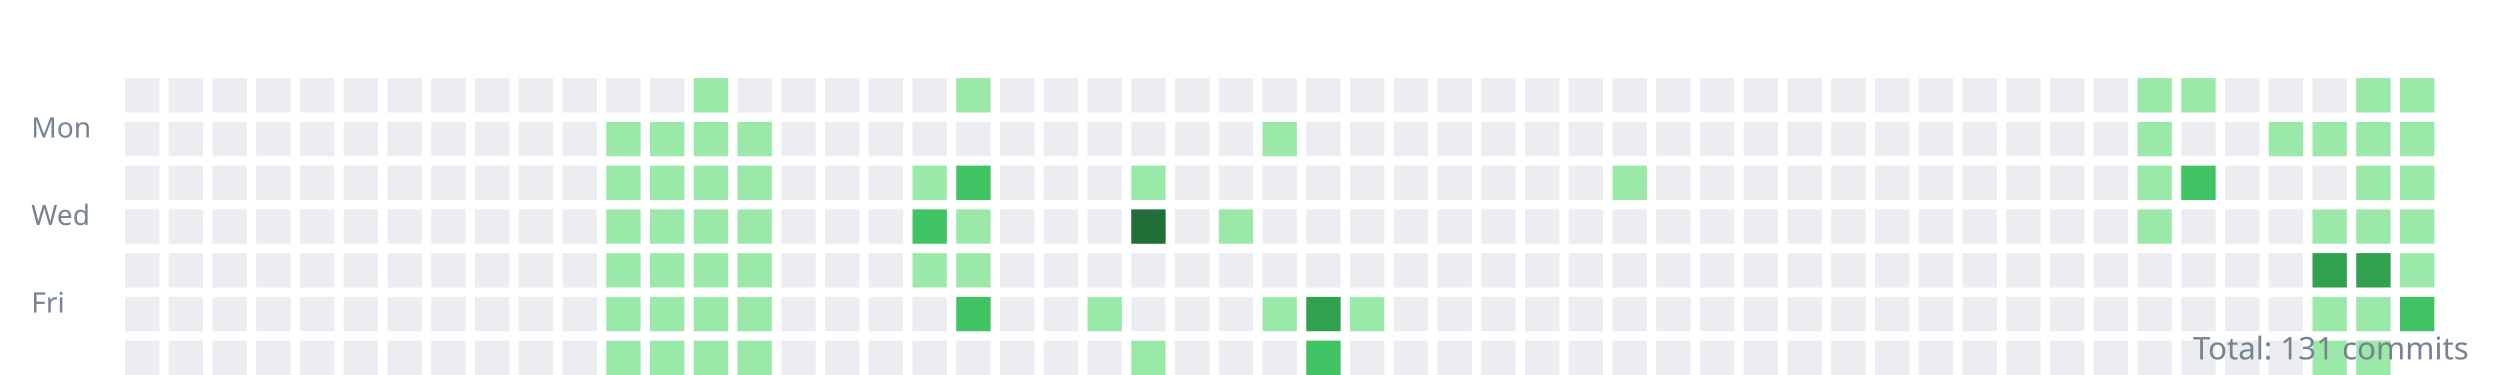
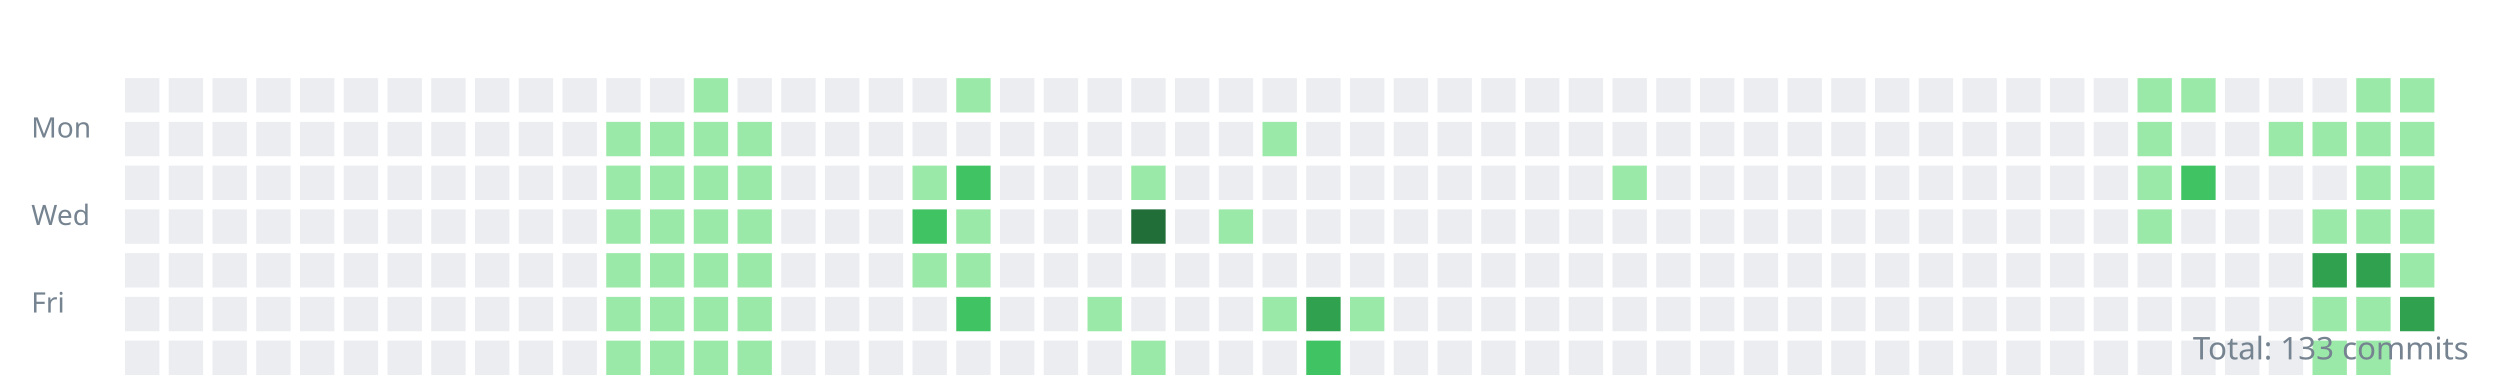
<svg xmlns="http://www.w3.org/2000/svg" width="800" height="120">
  <style>.day{outline:1px solid rgba(27,31,35,0.06);}text{font:9px sans-serif;fill:#768390;}</style>
  <g transform="translate(10,10)">
    <text y="34">Mon</text>
    <text y="62">Wed</text>
    <text y="90">Fri</text>
    <rect class="day" width="11" height="11" x="30" y="15" fill="#ebedf0" />
    <rect class="day" width="11" height="11" x="30" y="29" fill="#ebedf0" />
    <rect class="day" width="11" height="11" x="30" y="43" fill="#ebedf0" />
    <rect class="day" width="11" height="11" x="30" y="57" fill="#ebedf0" />
    <rect class="day" width="11" height="11" x="30" y="71" fill="#ebedf0" />
    <rect class="day" width="11" height="11" x="30" y="85" fill="#ebedf0" />
    <rect class="day" width="11" height="11" x="30" y="99" fill="#ebedf0" />
    <rect class="day" width="11" height="11" x="44" y="15" fill="#ebedf0" />
    <rect class="day" width="11" height="11" x="44" y="29" fill="#ebedf0" />
    <rect class="day" width="11" height="11" x="44" y="43" fill="#ebedf0" />
    <rect class="day" width="11" height="11" x="44" y="57" fill="#ebedf0" />
    <rect class="day" width="11" height="11" x="44" y="71" fill="#ebedf0" />
    <rect class="day" width="11" height="11" x="44" y="85" fill="#ebedf0" />
    <rect class="day" width="11" height="11" x="44" y="99" fill="#ebedf0" />
    <rect class="day" width="11" height="11" x="58" y="15" fill="#ebedf0" />
    <rect class="day" width="11" height="11" x="58" y="29" fill="#ebedf0" />
    <rect class="day" width="11" height="11" x="58" y="43" fill="#ebedf0" />
    <rect class="day" width="11" height="11" x="58" y="57" fill="#ebedf0" />
    <rect class="day" width="11" height="11" x="58" y="71" fill="#ebedf0" />
    <rect class="day" width="11" height="11" x="58" y="85" fill="#ebedf0" />
    <rect class="day" width="11" height="11" x="58" y="99" fill="#ebedf0" />
    <rect class="day" width="11" height="11" x="72" y="15" fill="#ebedf0" />
    <rect class="day" width="11" height="11" x="72" y="29" fill="#ebedf0" />
    <rect class="day" width="11" height="11" x="72" y="43" fill="#ebedf0" />
    <rect class="day" width="11" height="11" x="72" y="57" fill="#ebedf0" />
    <rect class="day" width="11" height="11" x="72" y="71" fill="#ebedf0" />
    <rect class="day" width="11" height="11" x="72" y="85" fill="#ebedf0" />
    <rect class="day" width="11" height="11" x="72" y="99" fill="#ebedf0" />
    <rect class="day" width="11" height="11" x="86" y="15" fill="#ebedf0" />
    <rect class="day" width="11" height="11" x="86" y="29" fill="#ebedf0" />
    <rect class="day" width="11" height="11" x="86" y="43" fill="#ebedf0" />
    <rect class="day" width="11" height="11" x="86" y="57" fill="#ebedf0" />
    <rect class="day" width="11" height="11" x="86" y="71" fill="#ebedf0" />
    <rect class="day" width="11" height="11" x="86" y="85" fill="#ebedf0" />
    <rect class="day" width="11" height="11" x="86" y="99" fill="#ebedf0" />
    <rect class="day" width="11" height="11" x="100" y="15" fill="#ebedf0" />
    <rect class="day" width="11" height="11" x="100" y="29" fill="#ebedf0" />
    <rect class="day" width="11" height="11" x="100" y="43" fill="#ebedf0" />
    <rect class="day" width="11" height="11" x="100" y="57" fill="#ebedf0" />
    <rect class="day" width="11" height="11" x="100" y="71" fill="#ebedf0" />
    <rect class="day" width="11" height="11" x="100" y="85" fill="#ebedf0" />
    <rect class="day" width="11" height="11" x="100" y="99" fill="#ebedf0" />
    <rect class="day" width="11" height="11" x="114" y="15" fill="#ebedf0" />
    <rect class="day" width="11" height="11" x="114" y="29" fill="#ebedf0" />
    <rect class="day" width="11" height="11" x="114" y="43" fill="#ebedf0" />
    <rect class="day" width="11" height="11" x="114" y="57" fill="#ebedf0" />
    <rect class="day" width="11" height="11" x="114" y="71" fill="#ebedf0" />
    <rect class="day" width="11" height="11" x="114" y="85" fill="#ebedf0" />
    <rect class="day" width="11" height="11" x="114" y="99" fill="#ebedf0" />
    <rect class="day" width="11" height="11" x="128" y="15" fill="#ebedf0" />
    <rect class="day" width="11" height="11" x="128" y="29" fill="#ebedf0" />
    <rect class="day" width="11" height="11" x="128" y="43" fill="#ebedf0" />
    <rect class="day" width="11" height="11" x="128" y="57" fill="#ebedf0" />
    <rect class="day" width="11" height="11" x="128" y="71" fill="#ebedf0" />
    <rect class="day" width="11" height="11" x="128" y="85" fill="#ebedf0" />
    <rect class="day" width="11" height="11" x="128" y="99" fill="#ebedf0" />
    <rect class="day" width="11" height="11" x="142" y="15" fill="#ebedf0" />
    <rect class="day" width="11" height="11" x="142" y="29" fill="#ebedf0" />
    <rect class="day" width="11" height="11" x="142" y="43" fill="#ebedf0" />
    <rect class="day" width="11" height="11" x="142" y="57" fill="#ebedf0" />
    <rect class="day" width="11" height="11" x="142" y="71" fill="#ebedf0" />
    <rect class="day" width="11" height="11" x="142" y="85" fill="#ebedf0" />
    <rect class="day" width="11" height="11" x="142" y="99" fill="#ebedf0" />
    <rect class="day" width="11" height="11" x="156" y="15" fill="#ebedf0" />
    <rect class="day" width="11" height="11" x="156" y="29" fill="#ebedf0" />
    <rect class="day" width="11" height="11" x="156" y="43" fill="#ebedf0" />
    <rect class="day" width="11" height="11" x="156" y="57" fill="#ebedf0" />
    <rect class="day" width="11" height="11" x="156" y="71" fill="#ebedf0" />
    <rect class="day" width="11" height="11" x="156" y="85" fill="#ebedf0" />
    <rect class="day" width="11" height="11" x="156" y="99" fill="#ebedf0" />
    <rect class="day" width="11" height="11" x="170" y="15" fill="#ebedf0" />
    <rect class="day" width="11" height="11" x="170" y="29" fill="#ebedf0" />
    <rect class="day" width="11" height="11" x="170" y="43" fill="#ebedf0" />
    <rect class="day" width="11" height="11" x="170" y="57" fill="#ebedf0" />
    <rect class="day" width="11" height="11" x="170" y="71" fill="#ebedf0" />
    <rect class="day" width="11" height="11" x="170" y="85" fill="#ebedf0" />
    <rect class="day" width="11" height="11" x="170" y="99" fill="#ebedf0" />
    <rect class="day" width="11" height="11" x="184" y="15" fill="#ebedf0" />
    <rect class="day" width="11" height="11" x="184" y="29" fill="#9be9a8" />
    <rect class="day" width="11" height="11" x="184" y="43" fill="#9be9a8" />
    <rect class="day" width="11" height="11" x="184" y="57" fill="#9be9a8" />
    <rect class="day" width="11" height="11" x="184" y="71" fill="#9be9a8" />
    <rect class="day" width="11" height="11" x="184" y="85" fill="#9be9a8" />
    <rect class="day" width="11" height="11" x="184" y="99" fill="#9be9a8" />
    <rect class="day" width="11" height="11" x="198" y="15" fill="#ebedf0" />
    <rect class="day" width="11" height="11" x="198" y="29" fill="#9be9a8" />
    <rect class="day" width="11" height="11" x="198" y="43" fill="#9be9a8" />
    <rect class="day" width="11" height="11" x="198" y="57" fill="#9be9a8" />
    <rect class="day" width="11" height="11" x="198" y="71" fill="#9be9a8" />
    <rect class="day" width="11" height="11" x="198" y="85" fill="#9be9a8" />
    <rect class="day" width="11" height="11" x="198" y="99" fill="#9be9a8" />
    <rect class="day" width="11" height="11" x="212" y="15" fill="#9be9a8" />
    <rect class="day" width="11" height="11" x="212" y="29" fill="#9be9a8" />
    <rect class="day" width="11" height="11" x="212" y="43" fill="#9be9a8" />
    <rect class="day" width="11" height="11" x="212" y="57" fill="#9be9a8" />
    <rect class="day" width="11" height="11" x="212" y="71" fill="#9be9a8" />
    <rect class="day" width="11" height="11" x="212" y="85" fill="#9be9a8" />
    <rect class="day" width="11" height="11" x="212" y="99" fill="#9be9a8" />
    <rect class="day" width="11" height="11" x="226" y="15" fill="#ebedf0" />
    <rect class="day" width="11" height="11" x="226" y="29" fill="#9be9a8" />
    <rect class="day" width="11" height="11" x="226" y="43" fill="#9be9a8" />
    <rect class="day" width="11" height="11" x="226" y="57" fill="#9be9a8" />
    <rect class="day" width="11" height="11" x="226" y="71" fill="#9be9a8" />
    <rect class="day" width="11" height="11" x="226" y="85" fill="#9be9a8" />
    <rect class="day" width="11" height="11" x="226" y="99" fill="#9be9a8" />
    <rect class="day" width="11" height="11" x="240" y="15" fill="#ebedf0" />
    <rect class="day" width="11" height="11" x="240" y="29" fill="#ebedf0" />
    <rect class="day" width="11" height="11" x="240" y="43" fill="#ebedf0" />
    <rect class="day" width="11" height="11" x="240" y="57" fill="#ebedf0" />
    <rect class="day" width="11" height="11" x="240" y="71" fill="#ebedf0" />
    <rect class="day" width="11" height="11" x="240" y="85" fill="#ebedf0" />
    <rect class="day" width="11" height="11" x="240" y="99" fill="#ebedf0" />
    <rect class="day" width="11" height="11" x="254" y="15" fill="#ebedf0" />
    <rect class="day" width="11" height="11" x="254" y="29" fill="#ebedf0" />
    <rect class="day" width="11" height="11" x="254" y="43" fill="#ebedf0" />
    <rect class="day" width="11" height="11" x="254" y="57" fill="#ebedf0" />
    <rect class="day" width="11" height="11" x="254" y="71" fill="#ebedf0" />
    <rect class="day" width="11" height="11" x="254" y="85" fill="#ebedf0" />
    <rect class="day" width="11" height="11" x="254" y="99" fill="#ebedf0" />
    <rect class="day" width="11" height="11" x="268" y="15" fill="#ebedf0" />
    <rect class="day" width="11" height="11" x="268" y="29" fill="#ebedf0" />
    <rect class="day" width="11" height="11" x="268" y="43" fill="#ebedf0" />
    <rect class="day" width="11" height="11" x="268" y="57" fill="#ebedf0" />
    <rect class="day" width="11" height="11" x="268" y="71" fill="#ebedf0" />
    <rect class="day" width="11" height="11" x="268" y="85" fill="#ebedf0" />
    <rect class="day" width="11" height="11" x="268" y="99" fill="#ebedf0" />
    <rect class="day" width="11" height="11" x="282" y="15" fill="#ebedf0" />
    <rect class="day" width="11" height="11" x="282" y="29" fill="#ebedf0" />
    <rect class="day" width="11" height="11" x="282" y="43" fill="#9be9a8" />
    <rect class="day" width="11" height="11" x="282" y="57" fill="#40c463" />
    <rect class="day" width="11" height="11" x="282" y="71" fill="#9be9a8" />
    <rect class="day" width="11" height="11" x="282" y="85" fill="#ebedf0" />
    <rect class="day" width="11" height="11" x="282" y="99" fill="#ebedf0" />
    <rect class="day" width="11" height="11" x="296" y="15" fill="#9be9a8" />
    <rect class="day" width="11" height="11" x="296" y="29" fill="#ebedf0" />
    <rect class="day" width="11" height="11" x="296" y="43" fill="#40c463" />
    <rect class="day" width="11" height="11" x="296" y="57" fill="#9be9a8" />
    <rect class="day" width="11" height="11" x="296" y="71" fill="#9be9a8" />
    <rect class="day" width="11" height="11" x="296" y="85" fill="#40c463" />
    <rect class="day" width="11" height="11" x="296" y="99" fill="#ebedf0" />
    <rect class="day" width="11" height="11" x="310" y="15" fill="#ebedf0" />
    <rect class="day" width="11" height="11" x="310" y="29" fill="#ebedf0" />
    <rect class="day" width="11" height="11" x="310" y="43" fill="#ebedf0" />
    <rect class="day" width="11" height="11" x="310" y="57" fill="#ebedf0" />
    <rect class="day" width="11" height="11" x="310" y="71" fill="#ebedf0" />
    <rect class="day" width="11" height="11" x="310" y="85" fill="#ebedf0" />
    <rect class="day" width="11" height="11" x="310" y="99" fill="#ebedf0" />
    <rect class="day" width="11" height="11" x="324" y="15" fill="#ebedf0" />
    <rect class="day" width="11" height="11" x="324" y="29" fill="#ebedf0" />
    <rect class="day" width="11" height="11" x="324" y="43" fill="#ebedf0" />
    <rect class="day" width="11" height="11" x="324" y="57" fill="#ebedf0" />
    <rect class="day" width="11" height="11" x="324" y="71" fill="#ebedf0" />
    <rect class="day" width="11" height="11" x="324" y="85" fill="#ebedf0" />
    <rect class="day" width="11" height="11" x="324" y="99" fill="#ebedf0" />
    <rect class="day" width="11" height="11" x="338" y="15" fill="#ebedf0" />
    <rect class="day" width="11" height="11" x="338" y="29" fill="#ebedf0" />
    <rect class="day" width="11" height="11" x="338" y="43" fill="#ebedf0" />
    <rect class="day" width="11" height="11" x="338" y="57" fill="#ebedf0" />
    <rect class="day" width="11" height="11" x="338" y="71" fill="#ebedf0" />
    <rect class="day" width="11" height="11" x="338" y="85" fill="#9be9a8" />
    <rect class="day" width="11" height="11" x="338" y="99" fill="#ebedf0" />
    <rect class="day" width="11" height="11" x="352" y="15" fill="#ebedf0" />
    <rect class="day" width="11" height="11" x="352" y="29" fill="#ebedf0" />
    <rect class="day" width="11" height="11" x="352" y="43" fill="#9be9a8" />
    <rect class="day" width="11" height="11" x="352" y="57" fill="#216e39" />
    <rect class="day" width="11" height="11" x="352" y="71" fill="#ebedf0" />
    <rect class="day" width="11" height="11" x="352" y="85" fill="#ebedf0" />
    <rect class="day" width="11" height="11" x="352" y="99" fill="#9be9a8" />
    <rect class="day" width="11" height="11" x="366" y="15" fill="#ebedf0" />
    <rect class="day" width="11" height="11" x="366" y="29" fill="#ebedf0" />
    <rect class="day" width="11" height="11" x="366" y="43" fill="#ebedf0" />
    <rect class="day" width="11" height="11" x="366" y="57" fill="#ebedf0" />
    <rect class="day" width="11" height="11" x="366" y="71" fill="#ebedf0" />
    <rect class="day" width="11" height="11" x="366" y="85" fill="#ebedf0" />
    <rect class="day" width="11" height="11" x="366" y="99" fill="#ebedf0" />
    <rect class="day" width="11" height="11" x="380" y="15" fill="#ebedf0" />
    <rect class="day" width="11" height="11" x="380" y="29" fill="#ebedf0" />
    <rect class="day" width="11" height="11" x="380" y="43" fill="#ebedf0" />
    <rect class="day" width="11" height="11" x="380" y="57" fill="#9be9a8" />
    <rect class="day" width="11" height="11" x="380" y="71" fill="#ebedf0" />
    <rect class="day" width="11" height="11" x="380" y="85" fill="#ebedf0" />
    <rect class="day" width="11" height="11" x="380" y="99" fill="#ebedf0" />
    <rect class="day" width="11" height="11" x="394" y="15" fill="#ebedf0" />
    <rect class="day" width="11" height="11" x="394" y="29" fill="#9be9a8" />
    <rect class="day" width="11" height="11" x="394" y="43" fill="#ebedf0" />
    <rect class="day" width="11" height="11" x="394" y="57" fill="#ebedf0" />
    <rect class="day" width="11" height="11" x="394" y="71" fill="#ebedf0" />
    <rect class="day" width="11" height="11" x="394" y="85" fill="#9be9a8" />
    <rect class="day" width="11" height="11" x="394" y="99" fill="#ebedf0" />
    <rect class="day" width="11" height="11" x="408" y="15" fill="#ebedf0" />
    <rect class="day" width="11" height="11" x="408" y="29" fill="#ebedf0" />
    <rect class="day" width="11" height="11" x="408" y="43" fill="#ebedf0" />
    <rect class="day" width="11" height="11" x="408" y="57" fill="#ebedf0" />
    <rect class="day" width="11" height="11" x="408" y="71" fill="#ebedf0" />
    <rect class="day" width="11" height="11" x="408" y="85" fill="#30a14e" />
    <rect class="day" width="11" height="11" x="408" y="99" fill="#40c463" />
    <rect class="day" width="11" height="11" x="422" y="15" fill="#ebedf0" />
    <rect class="day" width="11" height="11" x="422" y="29" fill="#ebedf0" />
    <rect class="day" width="11" height="11" x="422" y="43" fill="#ebedf0" />
    <rect class="day" width="11" height="11" x="422" y="57" fill="#ebedf0" />
    <rect class="day" width="11" height="11" x="422" y="71" fill="#ebedf0" />
    <rect class="day" width="11" height="11" x="422" y="85" fill="#9be9a8" />
    <rect class="day" width="11" height="11" x="422" y="99" fill="#ebedf0" />
    <rect class="day" width="11" height="11" x="436" y="15" fill="#ebedf0" />
    <rect class="day" width="11" height="11" x="436" y="29" fill="#ebedf0" />
    <rect class="day" width="11" height="11" x="436" y="43" fill="#ebedf0" />
    <rect class="day" width="11" height="11" x="436" y="57" fill="#ebedf0" />
    <rect class="day" width="11" height="11" x="436" y="71" fill="#ebedf0" />
    <rect class="day" width="11" height="11" x="436" y="85" fill="#ebedf0" />
    <rect class="day" width="11" height="11" x="436" y="99" fill="#ebedf0" />
    <rect class="day" width="11" height="11" x="450" y="15" fill="#ebedf0" />
    <rect class="day" width="11" height="11" x="450" y="29" fill="#ebedf0" />
    <rect class="day" width="11" height="11" x="450" y="43" fill="#ebedf0" />
    <rect class="day" width="11" height="11" x="450" y="57" fill="#ebedf0" />
    <rect class="day" width="11" height="11" x="450" y="71" fill="#ebedf0" />
    <rect class="day" width="11" height="11" x="450" y="85" fill="#ebedf0" />
    <rect class="day" width="11" height="11" x="450" y="99" fill="#ebedf0" />
    <rect class="day" width="11" height="11" x="464" y="15" fill="#ebedf0" />
    <rect class="day" width="11" height="11" x="464" y="29" fill="#ebedf0" />
    <rect class="day" width="11" height="11" x="464" y="43" fill="#ebedf0" />
    <rect class="day" width="11" height="11" x="464" y="57" fill="#ebedf0" />
    <rect class="day" width="11" height="11" x="464" y="71" fill="#ebedf0" />
    <rect class="day" width="11" height="11" x="464" y="85" fill="#ebedf0" />
    <rect class="day" width="11" height="11" x="464" y="99" fill="#ebedf0" />
    <rect class="day" width="11" height="11" x="478" y="15" fill="#ebedf0" />
    <rect class="day" width="11" height="11" x="478" y="29" fill="#ebedf0" />
    <rect class="day" width="11" height="11" x="478" y="43" fill="#ebedf0" />
    <rect class="day" width="11" height="11" x="478" y="57" fill="#ebedf0" />
    <rect class="day" width="11" height="11" x="478" y="71" fill="#ebedf0" />
    <rect class="day" width="11" height="11" x="478" y="85" fill="#ebedf0" />
    <rect class="day" width="11" height="11" x="478" y="99" fill="#ebedf0" />
    <rect class="day" width="11" height="11" x="492" y="15" fill="#ebedf0" />
    <rect class="day" width="11" height="11" x="492" y="29" fill="#ebedf0" />
    <rect class="day" width="11" height="11" x="492" y="43" fill="#ebedf0" />
    <rect class="day" width="11" height="11" x="492" y="57" fill="#ebedf0" />
    <rect class="day" width="11" height="11" x="492" y="71" fill="#ebedf0" />
    <rect class="day" width="11" height="11" x="492" y="85" fill="#ebedf0" />
    <rect class="day" width="11" height="11" x="492" y="99" fill="#ebedf0" />
    <rect class="day" width="11" height="11" x="506" y="15" fill="#ebedf0" />
    <rect class="day" width="11" height="11" x="506" y="29" fill="#ebedf0" />
    <rect class="day" width="11" height="11" x="506" y="43" fill="#9be9a8" />
    <rect class="day" width="11" height="11" x="506" y="57" fill="#ebedf0" />
    <rect class="day" width="11" height="11" x="506" y="71" fill="#ebedf0" />
    <rect class="day" width="11" height="11" x="506" y="85" fill="#ebedf0" />
    <rect class="day" width="11" height="11" x="506" y="99" fill="#ebedf0" />
    <rect class="day" width="11" height="11" x="520" y="15" fill="#ebedf0" />
    <rect class="day" width="11" height="11" x="520" y="29" fill="#ebedf0" />
    <rect class="day" width="11" height="11" x="520" y="43" fill="#ebedf0" />
    <rect class="day" width="11" height="11" x="520" y="57" fill="#ebedf0" />
    <rect class="day" width="11" height="11" x="520" y="71" fill="#ebedf0" />
    <rect class="day" width="11" height="11" x="520" y="85" fill="#ebedf0" />
    <rect class="day" width="11" height="11" x="520" y="99" fill="#ebedf0" />
    <rect class="day" width="11" height="11" x="534" y="15" fill="#ebedf0" />
    <rect class="day" width="11" height="11" x="534" y="29" fill="#ebedf0" />
    <rect class="day" width="11" height="11" x="534" y="43" fill="#ebedf0" />
    <rect class="day" width="11" height="11" x="534" y="57" fill="#ebedf0" />
    <rect class="day" width="11" height="11" x="534" y="71" fill="#ebedf0" />
    <rect class="day" width="11" height="11" x="534" y="85" fill="#ebedf0" />
    <rect class="day" width="11" height="11" x="534" y="99" fill="#ebedf0" />
    <rect class="day" width="11" height="11" x="548" y="15" fill="#ebedf0" />
    <rect class="day" width="11" height="11" x="548" y="29" fill="#ebedf0" />
    <rect class="day" width="11" height="11" x="548" y="43" fill="#ebedf0" />
    <rect class="day" width="11" height="11" x="548" y="57" fill="#ebedf0" />
    <rect class="day" width="11" height="11" x="548" y="71" fill="#ebedf0" />
    <rect class="day" width="11" height="11" x="548" y="85" fill="#ebedf0" />
    <rect class="day" width="11" height="11" x="548" y="99" fill="#ebedf0" />
    <rect class="day" width="11" height="11" x="562" y="15" fill="#ebedf0" />
    <rect class="day" width="11" height="11" x="562" y="29" fill="#ebedf0" />
    <rect class="day" width="11" height="11" x="562" y="43" fill="#ebedf0" />
    <rect class="day" width="11" height="11" x="562" y="57" fill="#ebedf0" />
    <rect class="day" width="11" height="11" x="562" y="71" fill="#ebedf0" />
    <rect class="day" width="11" height="11" x="562" y="85" fill="#ebedf0" />
    <rect class="day" width="11" height="11" x="562" y="99" fill="#ebedf0" />
    <rect class="day" width="11" height="11" x="576" y="15" fill="#ebedf0" />
    <rect class="day" width="11" height="11" x="576" y="29" fill="#ebedf0" />
    <rect class="day" width="11" height="11" x="576" y="43" fill="#ebedf0" />
    <rect class="day" width="11" height="11" x="576" y="57" fill="#ebedf0" />
    <rect class="day" width="11" height="11" x="576" y="71" fill="#ebedf0" />
    <rect class="day" width="11" height="11" x="576" y="85" fill="#ebedf0" />
    <rect class="day" width="11" height="11" x="576" y="99" fill="#ebedf0" />
    <rect class="day" width="11" height="11" x="590" y="15" fill="#ebedf0" />
    <rect class="day" width="11" height="11" x="590" y="29" fill="#ebedf0" />
    <rect class="day" width="11" height="11" x="590" y="43" fill="#ebedf0" />
    <rect class="day" width="11" height="11" x="590" y="57" fill="#ebedf0" />
    <rect class="day" width="11" height="11" x="590" y="71" fill="#ebedf0" />
    <rect class="day" width="11" height="11" x="590" y="85" fill="#ebedf0" />
    <rect class="day" width="11" height="11" x="590" y="99" fill="#ebedf0" />
    <rect class="day" width="11" height="11" x="604" y="15" fill="#ebedf0" />
    <rect class="day" width="11" height="11" x="604" y="29" fill="#ebedf0" />
    <rect class="day" width="11" height="11" x="604" y="43" fill="#ebedf0" />
    <rect class="day" width="11" height="11" x="604" y="57" fill="#ebedf0" />
    <rect class="day" width="11" height="11" x="604" y="71" fill="#ebedf0" />
    <rect class="day" width="11" height="11" x="604" y="85" fill="#ebedf0" />
    <rect class="day" width="11" height="11" x="604" y="99" fill="#ebedf0" />
    <rect class="day" width="11" height="11" x="618" y="15" fill="#ebedf0" />
    <rect class="day" width="11" height="11" x="618" y="29" fill="#ebedf0" />
    <rect class="day" width="11" height="11" x="618" y="43" fill="#ebedf0" />
    <rect class="day" width="11" height="11" x="618" y="57" fill="#ebedf0" />
    <rect class="day" width="11" height="11" x="618" y="71" fill="#ebedf0" />
    <rect class="day" width="11" height="11" x="618" y="85" fill="#ebedf0" />
    <rect class="day" width="11" height="11" x="618" y="99" fill="#ebedf0" />
    <rect class="day" width="11" height="11" x="632" y="15" fill="#ebedf0" />
    <rect class="day" width="11" height="11" x="632" y="29" fill="#ebedf0" />
    <rect class="day" width="11" height="11" x="632" y="43" fill="#ebedf0" />
    <rect class="day" width="11" height="11" x="632" y="57" fill="#ebedf0" />
    <rect class="day" width="11" height="11" x="632" y="71" fill="#ebedf0" />
    <rect class="day" width="11" height="11" x="632" y="85" fill="#ebedf0" />
    <rect class="day" width="11" height="11" x="632" y="99" fill="#ebedf0" />
    <rect class="day" width="11" height="11" x="646" y="15" fill="#ebedf0" />
    <rect class="day" width="11" height="11" x="646" y="29" fill="#ebedf0" />
    <rect class="day" width="11" height="11" x="646" y="43" fill="#ebedf0" />
    <rect class="day" width="11" height="11" x="646" y="57" fill="#ebedf0" />
    <rect class="day" width="11" height="11" x="646" y="71" fill="#ebedf0" />
    <rect class="day" width="11" height="11" x="646" y="85" fill="#ebedf0" />
    <rect class="day" width="11" height="11" x="646" y="99" fill="#ebedf0" />
    <rect class="day" width="11" height="11" x="660" y="15" fill="#ebedf0" />
    <rect class="day" width="11" height="11" x="660" y="29" fill="#ebedf0" />
    <rect class="day" width="11" height="11" x="660" y="43" fill="#ebedf0" />
    <rect class="day" width="11" height="11" x="660" y="57" fill="#ebedf0" />
    <rect class="day" width="11" height="11" x="660" y="71" fill="#ebedf0" />
    <rect class="day" width="11" height="11" x="660" y="85" fill="#ebedf0" />
    <rect class="day" width="11" height="11" x="660" y="99" fill="#ebedf0" />
    <rect class="day" width="11" height="11" x="674" y="15" fill="#9be9a8" />
    <rect class="day" width="11" height="11" x="674" y="29" fill="#9be9a8" />
    <rect class="day" width="11" height="11" x="674" y="43" fill="#9be9a8" />
    <rect class="day" width="11" height="11" x="674" y="57" fill="#9be9a8" />
    <rect class="day" width="11" height="11" x="674" y="71" fill="#ebedf0" />
    <rect class="day" width="11" height="11" x="674" y="85" fill="#ebedf0" />
    <rect class="day" width="11" height="11" x="674" y="99" fill="#ebedf0" />
    <rect class="day" width="11" height="11" x="688" y="15" fill="#9be9a8" />
    <rect class="day" width="11" height="11" x="688" y="29" fill="#ebedf0" />
    <rect class="day" width="11" height="11" x="688" y="43" fill="#40c463" />
    <rect class="day" width="11" height="11" x="688" y="57" fill="#ebedf0" />
    <rect class="day" width="11" height="11" x="688" y="71" fill="#ebedf0" />
    <rect class="day" width="11" height="11" x="688" y="85" fill="#ebedf0" />
    <rect class="day" width="11" height="11" x="688" y="99" fill="#ebedf0" />
    <rect class="day" width="11" height="11" x="702" y="15" fill="#ebedf0" />
    <rect class="day" width="11" height="11" x="702" y="29" fill="#ebedf0" />
    <rect class="day" width="11" height="11" x="702" y="43" fill="#ebedf0" />
    <rect class="day" width="11" height="11" x="702" y="57" fill="#ebedf0" />
    <rect class="day" width="11" height="11" x="702" y="71" fill="#ebedf0" />
    <rect class="day" width="11" height="11" x="702" y="85" fill="#ebedf0" />
    <rect class="day" width="11" height="11" x="702" y="99" fill="#ebedf0" />
    <rect class="day" width="11" height="11" x="716" y="15" fill="#ebedf0" />
    <rect class="day" width="11" height="11" x="716" y="29" fill="#9be9a8" />
    <rect class="day" width="11" height="11" x="716" y="43" fill="#ebedf0" />
    <rect class="day" width="11" height="11" x="716" y="57" fill="#ebedf0" />
    <rect class="day" width="11" height="11" x="716" y="71" fill="#ebedf0" />
    <rect class="day" width="11" height="11" x="716" y="85" fill="#ebedf0" />
    <rect class="day" width="11" height="11" x="716" y="99" fill="#ebedf0" />
    <rect class="day" width="11" height="11" x="730" y="15" fill="#ebedf0" />
    <rect class="day" width="11" height="11" x="730" y="29" fill="#9be9a8" />
    <rect class="day" width="11" height="11" x="730" y="43" fill="#ebedf0" />
    <rect class="day" width="11" height="11" x="730" y="57" fill="#9be9a8" />
    <rect class="day" width="11" height="11" x="730" y="71" fill="#30a14e" />
    <rect class="day" width="11" height="11" x="730" y="85" fill="#9be9a8" />
    <rect class="day" width="11" height="11" x="730" y="99" fill="#9be9a8" />
    <rect class="day" width="11" height="11" x="744" y="15" fill="#9be9a8" />
    <rect class="day" width="11" height="11" x="744" y="29" fill="#9be9a8" />
    <rect class="day" width="11" height="11" x="744" y="43" fill="#9be9a8" />
    <rect class="day" width="11" height="11" x="744" y="57" fill="#9be9a8" />
    <rect class="day" width="11" height="11" x="744" y="71" fill="#30a14e" />
    <rect class="day" width="11" height="11" x="744" y="85" fill="#9be9a8" />
    <rect class="day" width="11" height="11" x="744" y="99" fill="#9be9a8" />
    <rect class="day" width="11" height="11" x="758" y="15" fill="#9be9a8" />
    <rect class="day" width="11" height="11" x="758" y="29" fill="#9be9a8" />
    <rect class="day" width="11" height="11" x="758" y="43" fill="#9be9a8" />
    <rect class="day" width="11" height="11" x="758" y="57" fill="#9be9a8" />
    <rect class="day" width="11" height="11" x="758" y="71" fill="#9be9a8" />
-     <rect class="day" width="11" height="11" x="758" y="85" fill="#40c463" />
+     <rect class="day" width="11" height="11" x="758" y="85" fill="#30a14e" />
  </g>
-   <text x="790" y="115" text-anchor="end" style="font-size:10px">Total: 131 commits</text>
+   <text x="790" y="115" text-anchor="end" style="font-size:10px">Total: 133 commits</text>
</svg>
